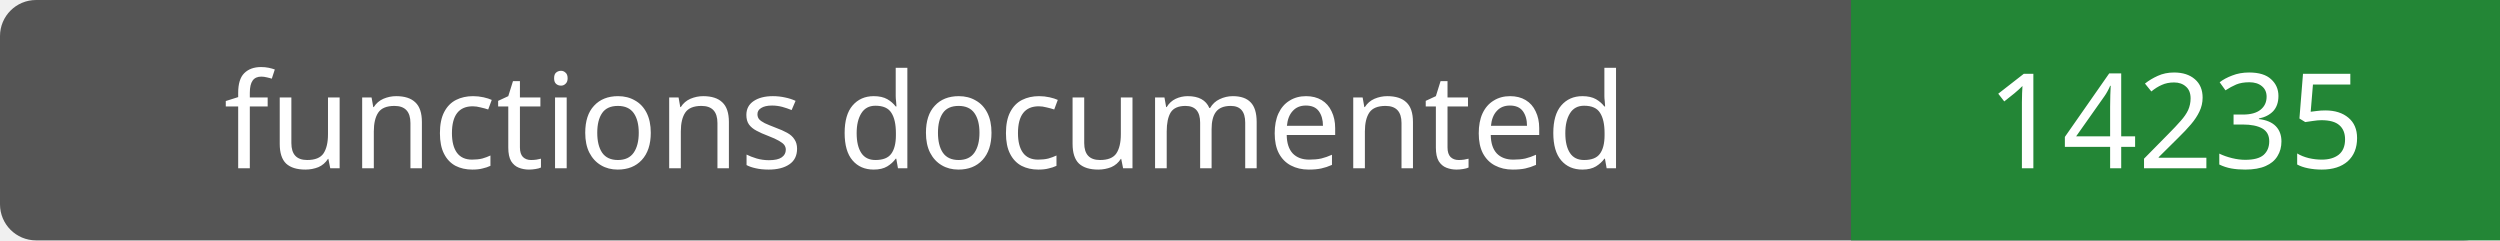
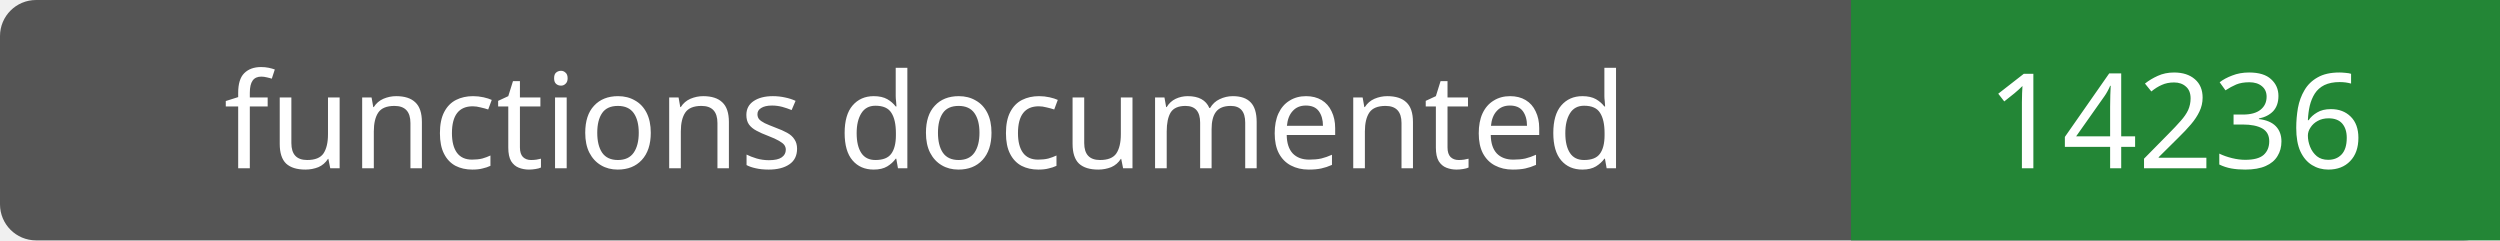
- <svg xmlns="http://www.w3.org/2000/svg" width="208" height="20" role="img" aria-label="functions documented: 14235">
+ <svg xmlns="http://www.w3.org/2000/svg" width="208" height="20" role="img" aria-label="functions documented: 14236">
  <rect width="208" height="20" rx="3" fill="#555" />
  <path fill="#238636" d="M154 0h54v20H154z" />
  <g fill="#fff" text-anchor="middle" font-family="Verdana,sans-serif" font-size="11">
    <text x="77.0" y="14">functions documented</text>
-     <text x="181.0" y="14">14235</text>
+     <text x="181.0" y="14">14236</text>
  </g>
</svg>
